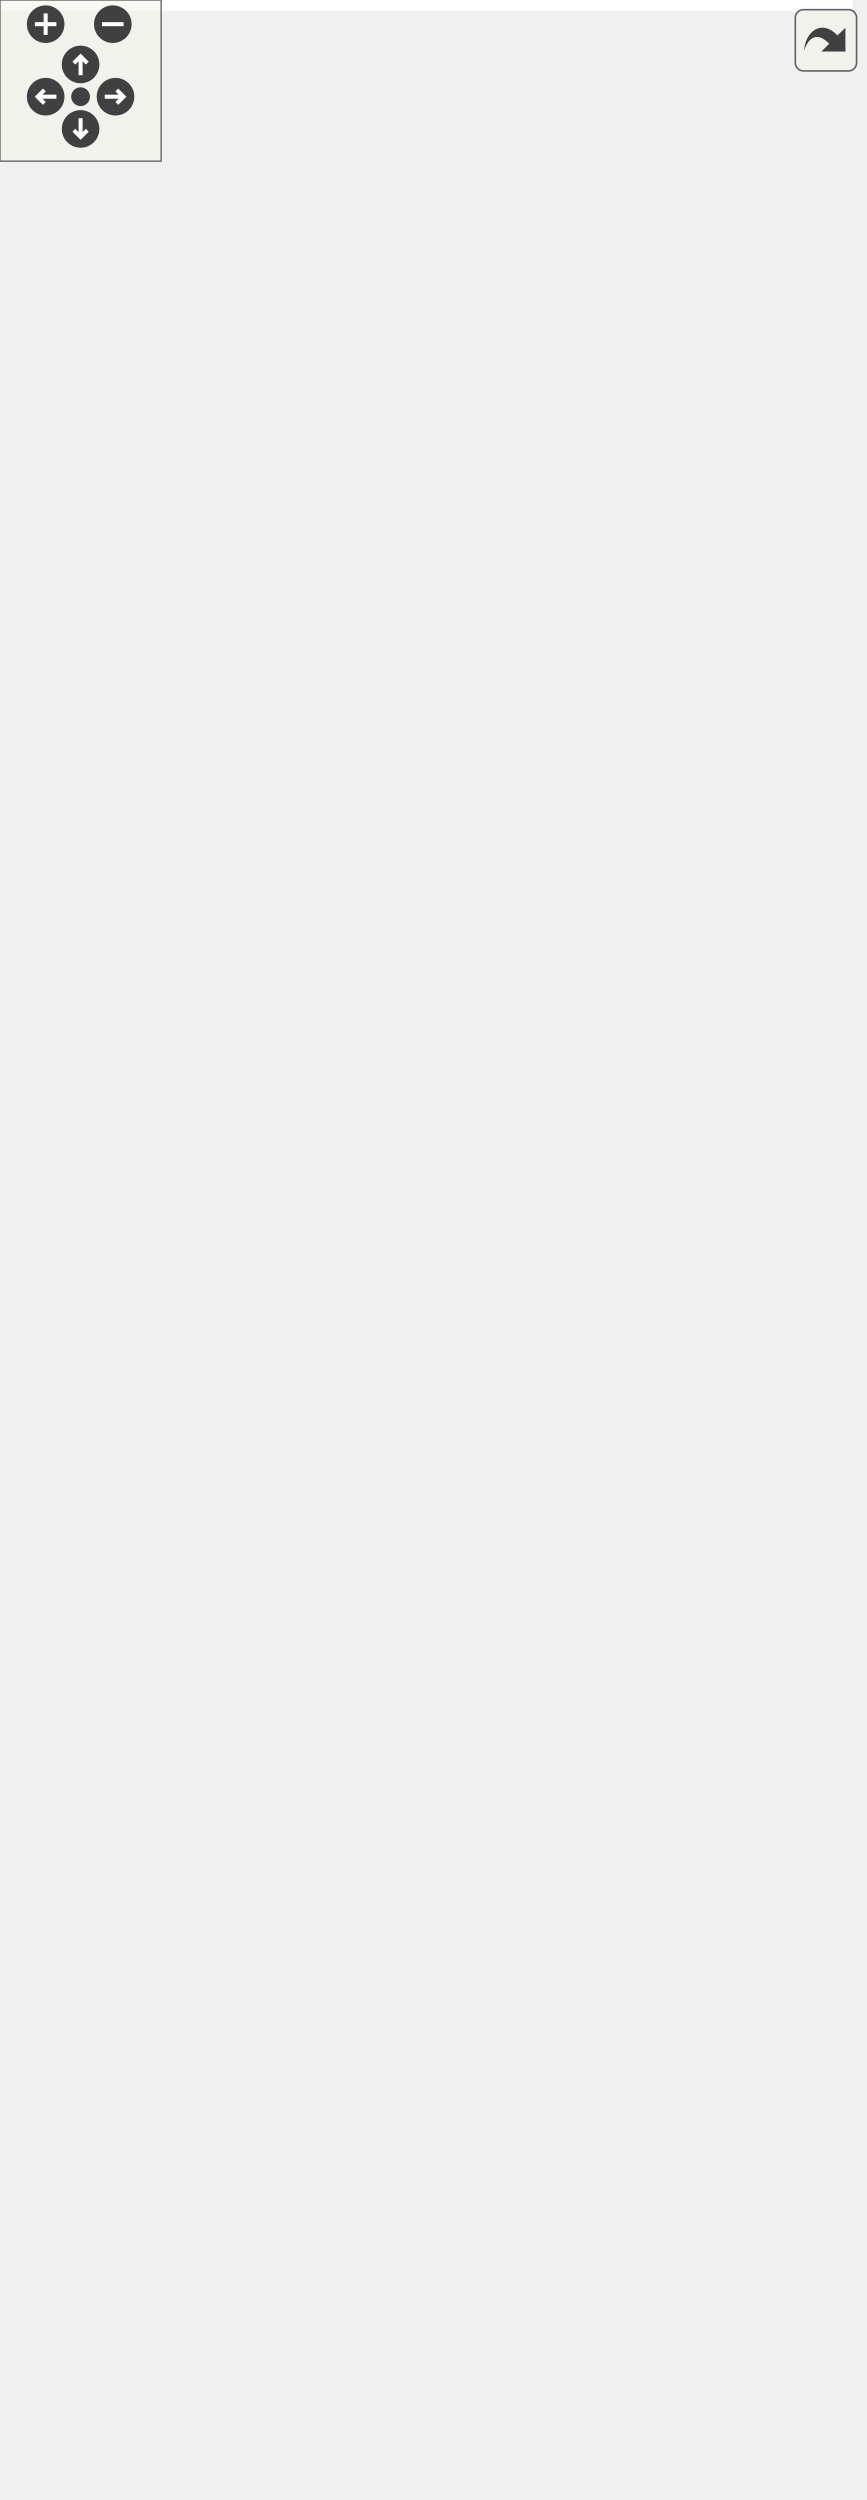
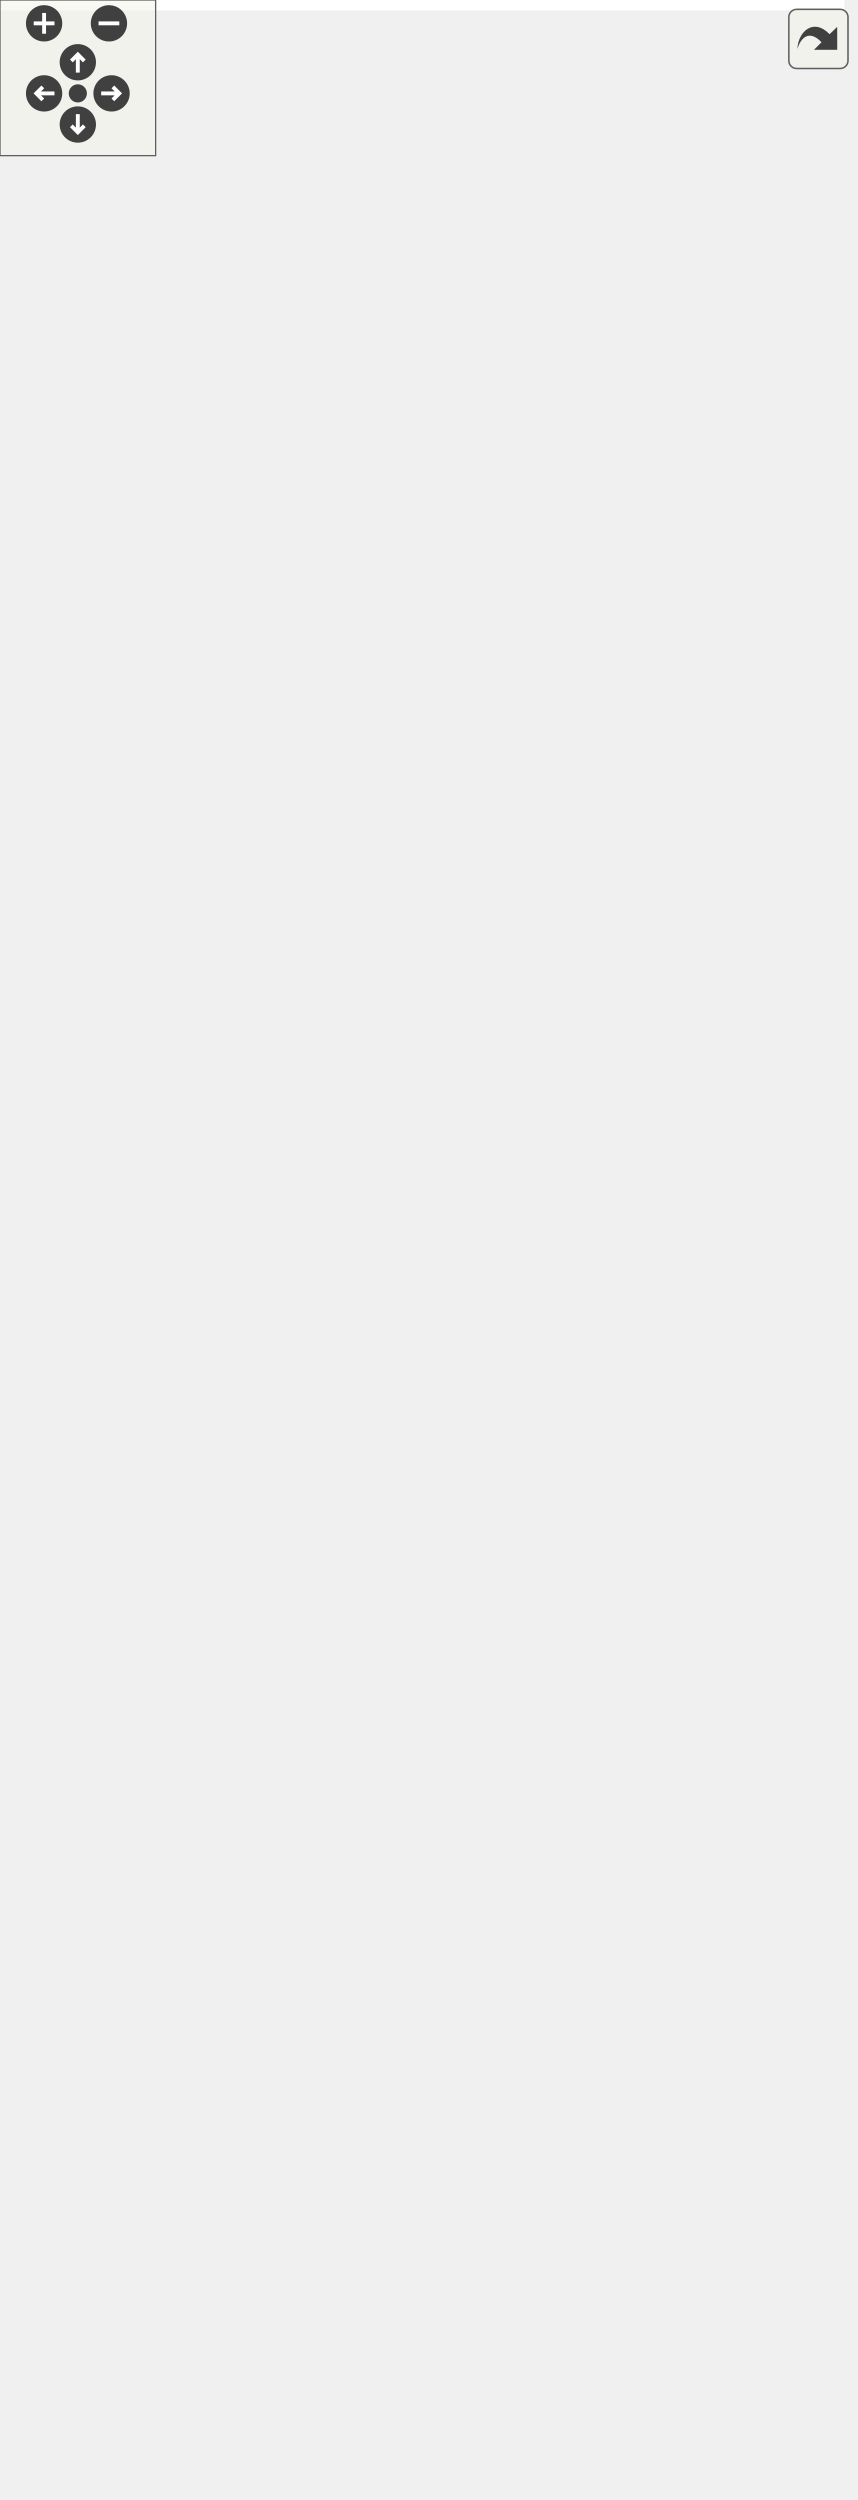
<svg xmlns="http://www.w3.org/2000/svg" xmlns:xlink="http://www.w3.org/1999/xlink" id="main" version="1.1" xml:space="preserve">
  <style type="text/css">
.edge:hover path { stroke: red; }
.edge:hover polygon { stroke: red; fill: red; }
</style>
  <defs>
    <circle id="rim" cx="0" cy="0" r="7" />
    <circle id="rim2" cx="0" cy="0" r="3.5" />
    <g id="zoomPlus">
      <use xlink:href="#rim" fill="#404040">
        <set attributeName="fill" to="#808080" begin="zoomplus.mouseover" end="zoomplus.mouseout" />
      </use>
      <path d="M-4,0h8M0,-4v8" fill="none" stroke="white" stroke-width="1.5" pointer-events="none" />
    </g>
    <g id="zoomMin">
      <use xlink:href="#rim" fill="#404040">
        <set attributeName="fill" to="#808080" begin="zoomminus.mouseover" end="zoomminus.mouseout" />
      </use>
      <path d="M-4,0h8" fill="none" stroke="white" stroke-width="1.5" pointer-events="none" />
    </g>
    <g id="dirArrow">
      <path fill="none" stroke="white" stroke-width="1.5" d="M0,-3.0v7 M-2.5,-0.5L0,-3.0L2.5,-0.5" />
    </g>
    <g id="resetDef">
      <use xlink:href="#rim2" fill="#404040">
        <set attributeName="fill" to="#808080" begin="reset.mouseover" end="reset.mouseout" />
      </use>
    </g>
  </defs>
  <svg id="graph" class="graph">
    <g id="viewport">
-       <polygon fill="white" stroke="transparent" points="-4,4 -4,-870 317.5,-870 317.5,4 -4,4" />
+       <polygon fill="white" stroke="transparent" points="-4,4 -4,-903 325.5,-903 325.5,4 -4,4" />
      <g id="node1" class="node">
        <g id="a_node1">
          <a xlink:title=" ">
-             <polygon fill="#bfbfbf" stroke="black" points="121.5,-0.5 121.5,-101.5 273.5,-101.5 273.5,-0.5 121.5,-0.5" />
-             <text text-anchor="start" x="129.5" y="-89.5" font-family="Helvetica,sans-Serif" font-size="10.00">pocketmine\block\inventory</text>
-             <text text-anchor="middle" x="197.5" y="-78.5" font-family="Helvetica,sans-Serif" font-size="10.00">\ChestInventory</text>
-             <polyline fill="none" stroke="black" points="121.5,-71.5 273.5,-71.5 " />
-             <text text-anchor="middle" x="197.5" y="-59.5" font-family="Helvetica,sans-Serif" font-size="10.00"> </text>
-             <polyline fill="none" stroke="black" points="121.5,-52.5 273.5,-52.5 " />
-             <text text-anchor="start" x="129.5" y="-40.5" font-family="Helvetica,sans-Serif" font-size="10.00">+ __construct()</text>
-             <text text-anchor="start" x="129.5" y="-29.5" font-family="Helvetica,sans-Serif" font-size="10.00">+ animateBlock()</text>
-             <text text-anchor="start" x="129.5" y="-18.5" font-family="Helvetica,sans-Serif" font-size="10.00"># getCloseSound()</text>
-             <text text-anchor="start" x="129.5" y="-7.5" font-family="Helvetica,sans-Serif" font-size="10.00"># getOpenSound()</text>
+             <polygon fill="#bfbfbf" stroke="black" points="85.5,-0.5 85.5,-101.5 237.5,-101.5 237.5,-0.5 85.5,-0.5" />
+             <text text-anchor="start" x="93.5" y="-89.5" font-family="Helvetica,sans-Serif" font-size="10.00">pocketmine\block\inventory</text>
+             <text text-anchor="middle" x="161.5" y="-78.5" font-family="Helvetica,sans-Serif" font-size="10.00">\ChestInventory</text>
+             <polyline fill="none" stroke="black" points="85.5,-71.5 237.5,-71.5 " />
+             <text text-anchor="middle" x="161.5" y="-59.5" font-family="Helvetica,sans-Serif" font-size="10.00"> </text>
+             <polyline fill="none" stroke="black" points="85.5,-52.5 237.5,-52.5 " />
+             <text text-anchor="start" x="93.5" y="-40.5" font-family="Helvetica,sans-Serif" font-size="10.00">+ __construct()</text>
+             <text text-anchor="start" x="93.5" y="-29.5" font-family="Helvetica,sans-Serif" font-size="10.00">+ animateBlock()</text>
+             <text text-anchor="start" x="93.5" y="-18.5" font-family="Helvetica,sans-Serif" font-size="10.00"># getCloseSound()</text>
+             <text text-anchor="start" x="93.5" y="-7.5" font-family="Helvetica,sans-Serif" font-size="10.00"># getOpenSound()</text>
          </a>
        </g>
      </g>
      <g id="node2" class="node">
        <g id="a_node2">
          <a xlink:href="../../d6/dc1/classpocketmine_1_1inventory_1_1_simple_inventory.html" target="_top" xlink:title=" ">
-             <polygon fill="white" stroke="black" points="11.5,-139.5 11.5,-262.5 143.5,-262.5 143.5,-139.5 11.5,-139.5" />
-             <text text-anchor="start" x="19.5" y="-250.5" font-family="Helvetica,sans-Serif" font-size="10.00">pocketmine\inventory</text>
-             <text text-anchor="middle" x="77.5" y="-239.5" font-family="Helvetica,sans-Serif" font-size="10.00">\SimpleInventory</text>
-             <polyline fill="none" stroke="black" points="11.5,-232.5 143.5,-232.5 " />
-             <text text-anchor="start" x="19.5" y="-220.5" font-family="Helvetica,sans-Serif" font-size="10.00"># $slots</text>
-             <polyline fill="none" stroke="black" points="11.5,-213.5 143.5,-213.5 " />
-             <text text-anchor="start" x="19.5" y="-201.5" font-family="Helvetica,sans-Serif" font-size="10.00">+ __construct()</text>
-             <text text-anchor="start" x="19.5" y="-190.5" font-family="Helvetica,sans-Serif" font-size="10.00">+ getContents()</text>
-             <text text-anchor="start" x="19.5" y="-179.5" font-family="Helvetica,sans-Serif" font-size="10.00">+ getItem()</text>
-             <text text-anchor="start" x="19.5" y="-168.5" font-family="Helvetica,sans-Serif" font-size="10.00">+ getSize()</text>
-             <text text-anchor="start" x="19.5" y="-157.5" font-family="Helvetica,sans-Serif" font-size="10.00"># internalSetContents()</text>
-             <text text-anchor="start" x="19.5" y="-146.5" font-family="Helvetica,sans-Serif" font-size="10.00"># internalSetItem()</text>
+             <polygon fill="white" stroke="black" points="4,-139.5 4,-284.5 151,-284.5 151,-139.5 4,-139.5" />
+             <text text-anchor="start" x="12" y="-272.5" font-family="Helvetica,sans-Serif" font-size="10.00">pocketmine\inventory</text>
+             <text text-anchor="middle" x="77.5" y="-261.5" font-family="Helvetica,sans-Serif" font-size="10.00">\SimpleInventory</text>
+             <polyline fill="none" stroke="black" points="4,-254.5 151,-254.5 " />
+             <text text-anchor="start" x="12" y="-242.5" font-family="Helvetica,sans-Serif" font-size="10.00"># $slots</text>
+             <polyline fill="none" stroke="black" points="4,-235.5 151,-235.5 " />
+             <text text-anchor="start" x="12" y="-223.5" font-family="Helvetica,sans-Serif" font-size="10.00">+ __construct()</text>
+             <text text-anchor="start" x="12" y="-212.5" font-family="Helvetica,sans-Serif" font-size="10.00">+ getContents()</text>
+             <text text-anchor="start" x="12" y="-201.5" font-family="Helvetica,sans-Serif" font-size="10.00">+ getItem()</text>
+             <text text-anchor="start" x="12" y="-190.5" font-family="Helvetica,sans-Serif" font-size="10.00">+ getSize()</text>
+             <text text-anchor="start" x="12" y="-179.5" font-family="Helvetica,sans-Serif" font-size="10.00">+ isSlotEmpty()</text>
+             <text text-anchor="start" x="12" y="-168.5" font-family="Helvetica,sans-Serif" font-size="10.00"># getMatchingItemCount()</text>
+             <text text-anchor="start" x="12" y="-157.5" font-family="Helvetica,sans-Serif" font-size="10.00"># internalSetContents()</text>
+             <text text-anchor="start" x="12" y="-146.5" font-family="Helvetica,sans-Serif" font-size="10.00"># internalSetItem()</text>
          </a>
        </g>
      </g>
      <g id="edge1" class="edge">
-         <path fill="none" stroke="midnightblue" d="M133.09,-131.44C141.16,-121.49 149.33,-111.41 157.02,-101.92" />
-         <polygon fill="none" stroke="midnightblue" points="130.23,-129.4 126.65,-139.38 135.67,-133.81 130.23,-129.4" />
+         <path fill="none" stroke="midnightblue" d="M120.05,-130.45C125.21,-120.69 130.35,-110.95 135.18,-101.82" />
+         <polygon fill="none" stroke="midnightblue" points="116.9,-128.93 115.32,-139.41 123.09,-132.2 116.9,-128.93" />
      </g>
      <g id="node3" class="node">
        <g id="a_node3">
          <a xlink:href="../../d5/dc4/classpocketmine_1_1inventory_1_1_base_inventory.html" target="_top" xlink:title=" ">
-             <polygon fill="white" stroke="black" points="0,-300.5 0,-544.5 155,-544.5 155,-300.5 0,-300.5" />
-             <text text-anchor="start" x="8" y="-532.5" font-family="Helvetica,sans-Serif" font-size="10.00">pocketmine\inventory</text>
-             <text text-anchor="middle" x="77.5" y="-521.5" font-family="Helvetica,sans-Serif" font-size="10.00">\BaseInventory</text>
-             <polyline fill="none" stroke="black" points="0,-514.5 155,-514.5 " />
-             <text text-anchor="start" x="8" y="-502.5" font-family="Helvetica,sans-Serif" font-size="10.00"># $listeners</text>
-             <text text-anchor="start" x="8" y="-491.5" font-family="Helvetica,sans-Serif" font-size="10.00"># $maxStackSize</text>
-             <text text-anchor="start" x="8" y="-480.5" font-family="Helvetica,sans-Serif" font-size="10.00"># $viewers</text>
-             <polyline fill="none" stroke="black" points="0,-473.5 155,-473.5 " />
-             <text text-anchor="start" x="8" y="-461.5" font-family="Helvetica,sans-Serif" font-size="10.00">+ __construct()</text>
-             <text text-anchor="start" x="8" y="-450.5" font-family="Helvetica,sans-Serif" font-size="10.00">+ addItem()</text>
-             <text text-anchor="start" x="8" y="-439.5" font-family="Helvetica,sans-Serif" font-size="10.00">+ all()</text>
-             <text text-anchor="start" x="8" y="-428.5" font-family="Helvetica,sans-Serif" font-size="10.00">+ canAddItem()</text>
-             <text text-anchor="start" x="8" y="-417.5" font-family="Helvetica,sans-Serif" font-size="10.00">+ clear()</text>
-             <text text-anchor="start" x="8" y="-406.5" font-family="Helvetica,sans-Serif" font-size="10.00">+ clearAll()</text>
-             <text text-anchor="start" x="8" y="-395.5" font-family="Helvetica,sans-Serif" font-size="10.00">+ contains()</text>
-             <text text-anchor="start" x="8" y="-384.5" font-family="Helvetica,sans-Serif" font-size="10.00">+ first()</text>
-             <text text-anchor="start" x="8" y="-373.5" font-family="Helvetica,sans-Serif" font-size="10.00">+ firstEmpty()</text>
-             <text text-anchor="start" x="8" y="-362.5" font-family="Helvetica,sans-Serif" font-size="10.00">+ getAddableItemQuantity()</text>
-             <text text-anchor="start" x="8" y="-351.5" font-family="Helvetica,sans-Serif" font-size="10.00">and 14 more...</text>
-             <text text-anchor="start" x="8" y="-340.5" font-family="Helvetica,sans-Serif" font-size="10.00"># internalSetContents()</text>
-             <text text-anchor="start" x="8" y="-329.5" font-family="Helvetica,sans-Serif" font-size="10.00"># internalSetItem()</text>
-             <text text-anchor="start" x="8" y="-318.5" font-family="Helvetica,sans-Serif" font-size="10.00"># onContentChange()</text>
-             <text text-anchor="start" x="8" y="-307.5" font-family="Helvetica,sans-Serif" font-size="10.00"># onSlotChange()</text>
+             <polygon fill="white" stroke="black" points="0,-322.5 0,-577.5 155,-577.5 155,-322.5 0,-322.5" />
+             <text text-anchor="start" x="8" y="-565.5" font-family="Helvetica,sans-Serif" font-size="10.00">pocketmine\inventory</text>
+             <text text-anchor="middle" x="77.5" y="-554.5" font-family="Helvetica,sans-Serif" font-size="10.00">\BaseInventory</text>
+             <polyline fill="none" stroke="black" points="0,-547.5 155,-547.5 " />
+             <text text-anchor="start" x="8" y="-535.5" font-family="Helvetica,sans-Serif" font-size="10.00"># $listeners</text>
+             <text text-anchor="start" x="8" y="-524.5" font-family="Helvetica,sans-Serif" font-size="10.00"># $maxStackSize</text>
+             <text text-anchor="start" x="8" y="-513.5" font-family="Helvetica,sans-Serif" font-size="10.00"># $viewers</text>
+             <polyline fill="none" stroke="black" points="0,-506.5 155,-506.5 " />
+             <text text-anchor="start" x="8" y="-494.5" font-family="Helvetica,sans-Serif" font-size="10.00">+ __construct()</text>
+             <text text-anchor="start" x="8" y="-483.5" font-family="Helvetica,sans-Serif" font-size="10.00">+ addItem()</text>
+             <text text-anchor="start" x="8" y="-472.5" font-family="Helvetica,sans-Serif" font-size="10.00">+ all()</text>
+             <text text-anchor="start" x="8" y="-461.5" font-family="Helvetica,sans-Serif" font-size="10.00">+ canAddItem()</text>
+             <text text-anchor="start" x="8" y="-450.5" font-family="Helvetica,sans-Serif" font-size="10.00">+ clear()</text>
+             <text text-anchor="start" x="8" y="-439.5" font-family="Helvetica,sans-Serif" font-size="10.00">+ clearAll()</text>
+             <text text-anchor="start" x="8" y="-428.5" font-family="Helvetica,sans-Serif" font-size="10.00">+ contains()</text>
+             <text text-anchor="start" x="8" y="-417.5" font-family="Helvetica,sans-Serif" font-size="10.00">+ first()</text>
+             <text text-anchor="start" x="8" y="-406.5" font-family="Helvetica,sans-Serif" font-size="10.00">+ firstEmpty()</text>
+             <text text-anchor="start" x="8" y="-395.5" font-family="Helvetica,sans-Serif" font-size="10.00">+ getAddableItemQuantity()</text>
+             <text text-anchor="start" x="8" y="-384.5" font-family="Helvetica,sans-Serif" font-size="10.00">and 14 more...</text>
+             <text text-anchor="start" x="8" y="-373.5" font-family="Helvetica,sans-Serif" font-size="10.00"># getMatchingItemCount()</text>
+             <text text-anchor="start" x="8" y="-362.5" font-family="Helvetica,sans-Serif" font-size="10.00"># internalSetContents()</text>
+             <text text-anchor="start" x="8" y="-351.5" font-family="Helvetica,sans-Serif" font-size="10.00"># internalSetItem()</text>
+             <text text-anchor="start" x="8" y="-340.5" font-family="Helvetica,sans-Serif" font-size="10.00"># onContentChange()</text>
+             <text text-anchor="start" x="8" y="-329.5" font-family="Helvetica,sans-Serif" font-size="10.00"># onSlotChange()</text>
          </a>
        </g>
      </g>
      <g id="edge2" class="edge">
-         <path fill="none" stroke="midnightblue" d="M77.5,-289.9C77.5,-280.49 77.5,-271.3 77.5,-262.62" />
-         <polygon fill="none" stroke="midnightblue" points="74,-290.19 77.5,-300.19 81,-290.19 74,-290.19" />
+         <path fill="none" stroke="midnightblue" d="M77.5,-312.12C77.5,-302.73 77.5,-293.51 77.5,-284.69" />
+         <polygon fill="none" stroke="midnightblue" points="74,-312.36 77.5,-322.36 81,-312.36 74,-312.36" />
      </g>
      <g id="node4" class="node">
        <g id="a_node4">
          <a xlink:href="../../db/d39/interfacepocketmine_1_1inventory_1_1_inventory.html" target="_top" xlink:title=" ">
-             <polygon fill="white" stroke="#bfbfbf" points="0,-582.5 0,-760.5 155,-760.5 155,-582.5 0,-582.5" />
-             <text text-anchor="start" x="8" y="-748.5" font-family="Helvetica,sans-Serif" font-size="10.00">pocketmine\inventory</text>
-             <text text-anchor="middle" x="77.5" y="-737.5" font-family="Helvetica,sans-Serif" font-size="10.00">\Inventory</text>
-             <polyline fill="none" stroke="#bfbfbf" points="0,-730.5 155,-730.5 " />
-             <text text-anchor="middle" x="77.5" y="-718.5" font-family="Helvetica,sans-Serif" font-size="10.00"> </text>
-             <polyline fill="none" stroke="#bfbfbf" points="0,-711.5 155,-711.5 " />
-             <text text-anchor="start" x="8" y="-699.5" font-family="Helvetica,sans-Serif" font-size="10.00">+ addItem()</text>
-             <text text-anchor="start" x="8" y="-688.5" font-family="Helvetica,sans-Serif" font-size="10.00">+ all()</text>
-             <text text-anchor="start" x="8" y="-677.5" font-family="Helvetica,sans-Serif" font-size="10.00">+ canAddItem()</text>
-             <text text-anchor="start" x="8" y="-666.5" font-family="Helvetica,sans-Serif" font-size="10.00">+ clear()</text>
-             <text text-anchor="start" x="8" y="-655.5" font-family="Helvetica,sans-Serif" font-size="10.00">+ clearAll()</text>
-             <text text-anchor="start" x="8" y="-644.5" font-family="Helvetica,sans-Serif" font-size="10.00">+ contains()</text>
-             <text text-anchor="start" x="8" y="-633.5" font-family="Helvetica,sans-Serif" font-size="10.00">+ first()</text>
-             <text text-anchor="start" x="8" y="-622.5" font-family="Helvetica,sans-Serif" font-size="10.00">+ firstEmpty()</text>
-             <text text-anchor="start" x="8" y="-611.5" font-family="Helvetica,sans-Serif" font-size="10.00">+ getAddableItemQuantity()</text>
-             <text text-anchor="start" x="8" y="-600.5" font-family="Helvetica,sans-Serif" font-size="10.00">+ getContents()</text>
-             <text text-anchor="start" x="8" y="-589.5" font-family="Helvetica,sans-Serif" font-size="10.00">and 15 more...</text>
+             <polygon fill="white" stroke="#bfbfbf" points="0,-615.5 0,-793.5 155,-793.5 155,-615.5 0,-615.5" />
+             <text text-anchor="start" x="8" y="-781.5" font-family="Helvetica,sans-Serif" font-size="10.00">pocketmine\inventory</text>
+             <text text-anchor="middle" x="77.5" y="-770.5" font-family="Helvetica,sans-Serif" font-size="10.00">\Inventory</text>
+             <polyline fill="none" stroke="#bfbfbf" points="0,-763.5 155,-763.5 " />
+             <text text-anchor="middle" x="77.5" y="-751.5" font-family="Helvetica,sans-Serif" font-size="10.00"> </text>
+             <polyline fill="none" stroke="#bfbfbf" points="0,-744.5 155,-744.5 " />
+             <text text-anchor="start" x="8" y="-732.5" font-family="Helvetica,sans-Serif" font-size="10.00">+ addItem()</text>
+             <text text-anchor="start" x="8" y="-721.5" font-family="Helvetica,sans-Serif" font-size="10.00">+ all()</text>
+             <text text-anchor="start" x="8" y="-710.5" font-family="Helvetica,sans-Serif" font-size="10.00">+ canAddItem()</text>
+             <text text-anchor="start" x="8" y="-699.5" font-family="Helvetica,sans-Serif" font-size="10.00">+ clear()</text>
+             <text text-anchor="start" x="8" y="-688.5" font-family="Helvetica,sans-Serif" font-size="10.00">+ clearAll()</text>
+             <text text-anchor="start" x="8" y="-677.5" font-family="Helvetica,sans-Serif" font-size="10.00">+ contains()</text>
+             <text text-anchor="start" x="8" y="-666.5" font-family="Helvetica,sans-Serif" font-size="10.00">+ first()</text>
+             <text text-anchor="start" x="8" y="-655.5" font-family="Helvetica,sans-Serif" font-size="10.00">+ firstEmpty()</text>
+             <text text-anchor="start" x="8" y="-644.5" font-family="Helvetica,sans-Serif" font-size="10.00">+ getAddableItemQuantity()</text>
+             <text text-anchor="start" x="8" y="-633.5" font-family="Helvetica,sans-Serif" font-size="10.00">+ getContents()</text>
+             <text text-anchor="start" x="8" y="-622.5" font-family="Helvetica,sans-Serif" font-size="10.00">and 15 more...</text>
          </a>
        </g>
      </g>
      <g id="edge3" class="edge">
-         <path fill="none" stroke="midnightblue" d="M77.5,-572.27C77.5,-563.24 77.5,-554.02 77.5,-544.82" />
-         <polygon fill="none" stroke="midnightblue" points="74,-572.37 77.5,-582.37 81,-572.37 74,-572.37" />
+         <path fill="none" stroke="midnightblue" d="M77.5,-605.17C77.5,-596.21 77.5,-587.05 77.5,-577.89" />
+         <polygon fill="none" stroke="midnightblue" points="74,-605.19 77.5,-615.19 81,-605.19 74,-605.19" />
      </g>
      <g id="node5" class="node">
        <g id="a_node5">
          <a xlink:title=" ">
-             <polygon fill="white" stroke="#bfbfbf" points="56,-808.5 56,-865.5 99,-865.5 99,-808.5 56,-808.5" />
-             <text text-anchor="middle" x="77.5" y="-853.5" font-family="Helvetica,sans-Serif" font-size="10.00">const</text>
-             <polyline fill="none" stroke="#bfbfbf" points="56,-846.5 99,-846.5 " />
-             <text text-anchor="middle" x="77.5" y="-834.5" font-family="Helvetica,sans-Serif" font-size="10.00"> </text>
-             <polyline fill="none" stroke="#bfbfbf" points="56,-827.5 99,-827.5 " />
-             <text text-anchor="middle" x="77.5" y="-815.5" font-family="Helvetica,sans-Serif" font-size="10.00"> </text>
+             <polygon fill="white" stroke="#bfbfbf" points="56,-841.5 56,-898.5 99,-898.5 99,-841.5 56,-841.5" />
+             <text text-anchor="middle" x="77.5" y="-886.5" font-family="Helvetica,sans-Serif" font-size="10.00">const</text>
+             <polyline fill="none" stroke="#bfbfbf" points="56,-879.5 99,-879.5 " />
+             <text text-anchor="middle" x="77.5" y="-867.5" font-family="Helvetica,sans-Serif" font-size="10.00"> </text>
+             <polyline fill="none" stroke="#bfbfbf" points="56,-860.5 99,-860.5 " />
+             <text text-anchor="middle" x="77.5" y="-848.5" font-family="Helvetica,sans-Serif" font-size="10.00"> </text>
          </a>
        </g>
      </g>
      <g id="edge4" class="edge">
-         <path fill="none" stroke="#404040" d="M77.5,-808.26C77.5,-798.01 77.5,-785.7 77.5,-772.74" />
-         <polygon fill="none" stroke="#404040" points="77.5,-772.7 73.5,-766.7 77.5,-760.7 81.5,-766.7 77.5,-772.7" />
-         <text text-anchor="middle" x="113" y="-782" font-family="Helvetica,sans-Serif" font-size="10.00"> +MAX_STACK</text>
+         <path fill="none" stroke="#404040" d="M77.5,-841.26C77.5,-831.01 77.5,-818.7 77.5,-805.74" />
+         <polygon fill="none" stroke="#404040" points="77.5,-805.7 73.5,-799.7 77.5,-793.7 81.5,-799.7 77.5,-805.7" />
+         <text text-anchor="middle" x="113" y="-815" font-family="Helvetica,sans-Serif" font-size="10.00"> +MAX_STACK</text>
      </g>
      <g id="node6" class="node">
        <g id="a_node6">
          <a xlink:href="../../d4/d3a/interfacepocketmine_1_1block_1_1inventory_1_1_block_inventory.html" target="_top" xlink:title=" ">
-             <polygon fill="white" stroke="#bfbfbf" points="161.5,-167 161.5,-235 313.5,-235 313.5,-167 161.5,-167" />
-             <text text-anchor="start" x="169.5" y="-223" font-family="Helvetica,sans-Serif" font-size="10.00">pocketmine\block\inventory</text>
-             <text text-anchor="middle" x="237.5" y="-212" font-family="Helvetica,sans-Serif" font-size="10.00">\BlockInventory</text>
-             <polyline fill="none" stroke="#bfbfbf" points="161.5,-205 313.5,-205 " />
-             <text text-anchor="middle" x="237.5" y="-193" font-family="Helvetica,sans-Serif" font-size="10.00"> </text>
-             <polyline fill="none" stroke="#bfbfbf" points="161.5,-186 313.5,-186 " />
-             <text text-anchor="start" x="169.5" y="-174" font-family="Helvetica,sans-Serif" font-size="10.00">+ getHolder()</text>
+             <polygon fill="white" stroke="#bfbfbf" points="169.5,-178 169.5,-246 321.5,-246 321.5,-178 169.5,-178" />
+             <text text-anchor="start" x="177.5" y="-234" font-family="Helvetica,sans-Serif" font-size="10.00">pocketmine\block\inventory</text>
+             <text text-anchor="middle" x="245.5" y="-223" font-family="Helvetica,sans-Serif" font-size="10.00">\BlockInventory</text>
+             <polyline fill="none" stroke="#bfbfbf" points="169.5,-216 321.5,-216 " />
+             <text text-anchor="middle" x="245.5" y="-204" font-family="Helvetica,sans-Serif" font-size="10.00"> </text>
+             <polyline fill="none" stroke="#bfbfbf" points="169.5,-197 321.5,-197 " />
+             <text text-anchor="start" x="177.5" y="-185" font-family="Helvetica,sans-Serif" font-size="10.00">+ getHolder()</text>
          </a>
        </g>
      </g>
      <g id="edge5" class="edge">
-         <path fill="none" stroke="midnightblue" d="M225.87,-156.96C221.19,-139.66 215.77,-119.61 210.93,-101.69" />
-         <polygon fill="none" stroke="midnightblue" points="222.54,-158.05 228.52,-166.79 229.29,-156.22 222.54,-158.05" />
+         <path fill="none" stroke="midnightblue" d="M223.21,-168.81C212.3,-148.16 199.09,-123.16 187.7,-101.6" />
+         <polygon fill="none" stroke="midnightblue" points="220.12,-170.46 227.89,-177.67 226.31,-167.19 220.12,-170.46" />
      </g>
    </g>
  </svg>
  <g id="navigator" transform="translate(0 0)" fill="#404254">
    <rect fill="#f2f5e9" fill-opacity="0.5" stroke="#606060" stroke-width=".5" x="0" y="0" width="60" height="60" />
    <use id="zoomplus" xlink:href="#zoomPlus" x="17" y="9" />
    <use id="zoomminus" xlink:href="#zoomMin" x="42" y="9" />
    <use id="reset" xlink:href="#resetDef" x="30" y="36" />
    <g id="arrowUp" xlink:href="#dirArrow" transform="translate(30 24)">
      <use xlink:href="#rim" fill="#404040">
        <set attributeName="fill" to="#808080" begin="arrowUp.mouseover" end="arrowUp.mouseout" />
      </use>
      <path fill="none" stroke="white" stroke-width="1.5" d="M0,-3.0v7 M-2.5,-0.5L0,-3.0L2.5,-0.5" />
    </g>
    <g id="arrowRight" xlink:href="#dirArrow" transform="rotate(90) translate(36 -43)">
      <use xlink:href="#rim" fill="#404040">
        <set attributeName="fill" to="#808080" begin="arrowRight.mouseover" end="arrowRight.mouseout" />
      </use>
      <path fill="none" stroke="white" stroke-width="1.5" d="M0,-3.0v7 M-2.5,-0.5L0,-3.0L2.5,-0.5" />
    </g>
    <g id="arrowDown" xlink:href="#dirArrow" transform="rotate(180) translate(-30 -48)">
      <use xlink:href="#rim" fill="#404040">
        <set attributeName="fill" to="#808080" begin="arrowDown.mouseover" end="arrowDown.mouseout" />
      </use>
      <path fill="none" stroke="white" stroke-width="1.5" d="M0,-3.0v7 M-2.5,-0.5L0,-3.0L2.5,-0.5" />
    </g>
    <g id="arrowLeft" xlink:href="#dirArrow" transform="rotate(270) translate(-36 17)">
      <use xlink:href="#rim" fill="#404040">
        <set attributeName="fill" to="#808080" begin="arrowLeft.mouseover" end="arrowLeft.mouseout" />
      </use>
      <path fill="none" stroke="white" stroke-width="1.5" d="M0,-3.0v7 M-2.5,-0.5L0,-3.0L2.5,-0.5" />
    </g>
  </g>
  <svg viewBox="0 0 15 15" width="100%" height="30px" preserveAspectRatio="xMaxYMin meet">
    <g id="arrow_out" transform="scale(0.3 0.3)">
      <a xlink:href="classpocketmine_1_1block_1_1inventory_1_1_chest_inventory__coll__graph_org.svg" target="_base">
        <rect id="button" ry="5" rx="5" y="6" x="6" height="38" width="38" fill="#f2f5e9" fill-opacity="0.5" stroke="#606060" stroke-width="1.0" />
        <path id="arrow" d="M 11.5,31.437 C 11.94,20.098 22.043,11.323 32.159,21.979 L 37.069,17.246 C 37.069,17.246 37.088,32 37.088,32 L 22.16,31.978 C 22.16,31.978 26.998,27.14 26.998,27.14 C 18.529,18.264 13.292,25.23 11.5,31.437 z" style="fill:#404040;" />
      </a>
    </g>
  </svg>
</svg>
